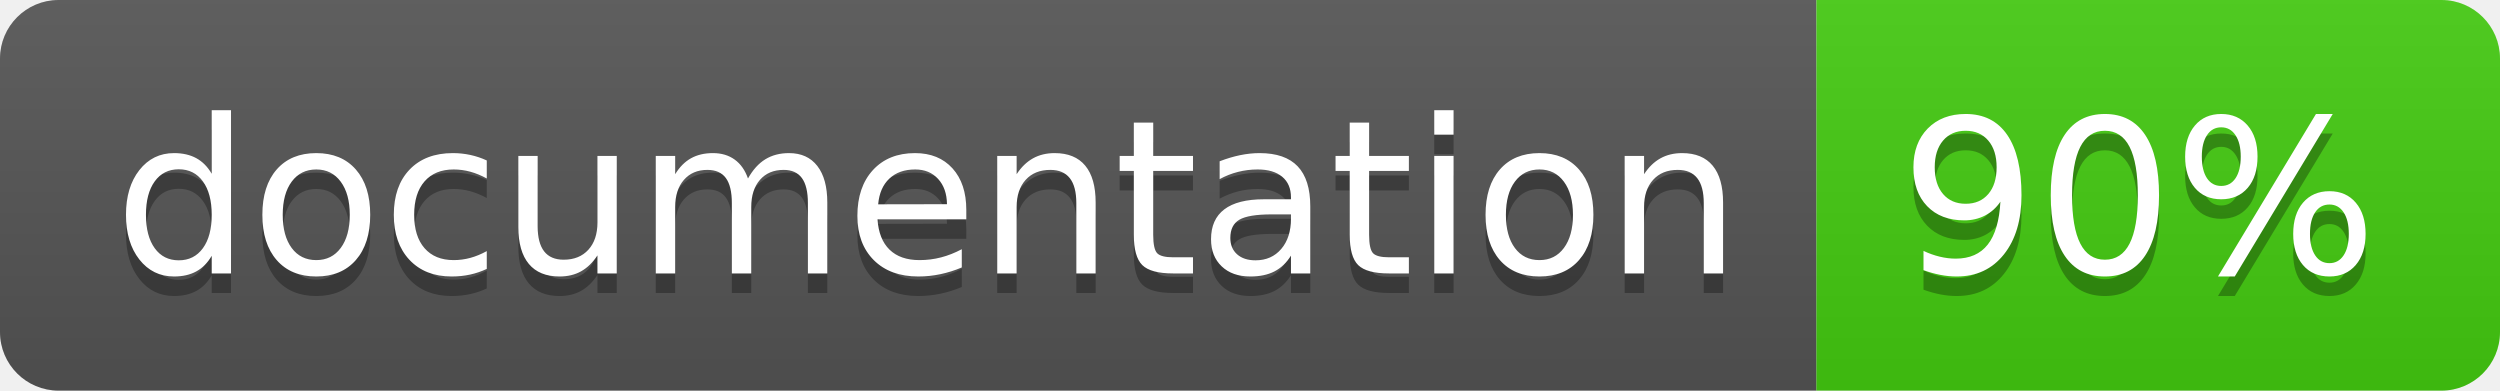
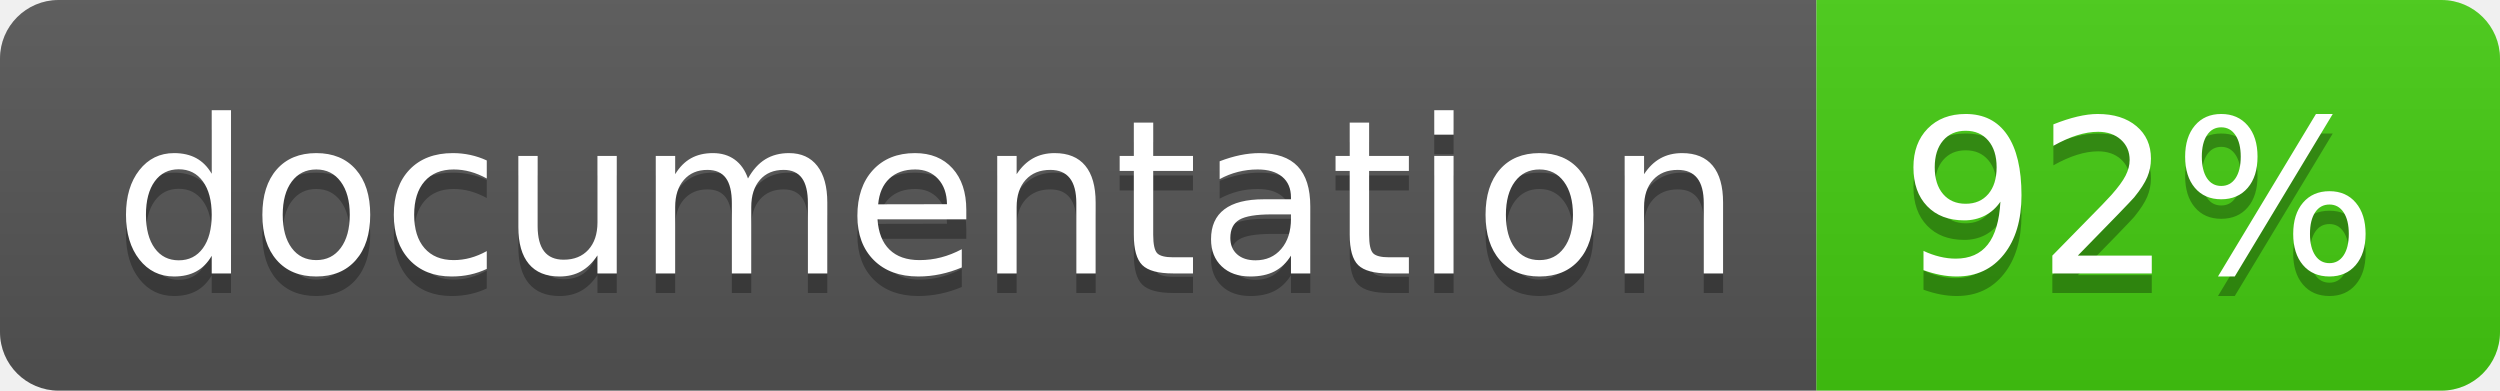
<svg xmlns="http://www.w3.org/2000/svg" width="128" height="20">
  <linearGradient id="b" x2="0" y2="100%">
    <stop offset="0" stop-color="#bbb" stop-opacity=".1" />
    <stop offset="1" stop-opacity=".1" />
  </linearGradient>
  <clipPath id="a">
    <rect width="128" height="20" rx="3" fill="#fff" />
  </clipPath>
  <g clip-path="url(#a)">
    <path fill="#555" d="M0 0h93v20H0z" />
    <path fill="#4c1" d="M93 0h35v20H93z" />
    <path fill="url(#b)" d="M0 0h128v20H0z" />
  </g>
  <g fill="#fff" text-anchor="middle" font-family="DejaVu Sans,Verdana,Geneva,sans-serif" font-size="110">
    <text x="475" y="150" fill="#010101" fill-opacity=".3" transform="scale(.1)" textLength="830">
      documentation
    </text>
    <text x="475" y="140" transform="scale(.1)" textLength="830">
      documentation
    </text>
    <text x="1095" y="150" fill="#010101" fill-opacity=".3" transform="scale(.1)" textLength="250">
-       90%
+       92%
    </text>
    <text x="1095" y="140" transform="scale(.1)" textLength="250">
-       90%
+       92%
    </text>
  </g>
</svg>
